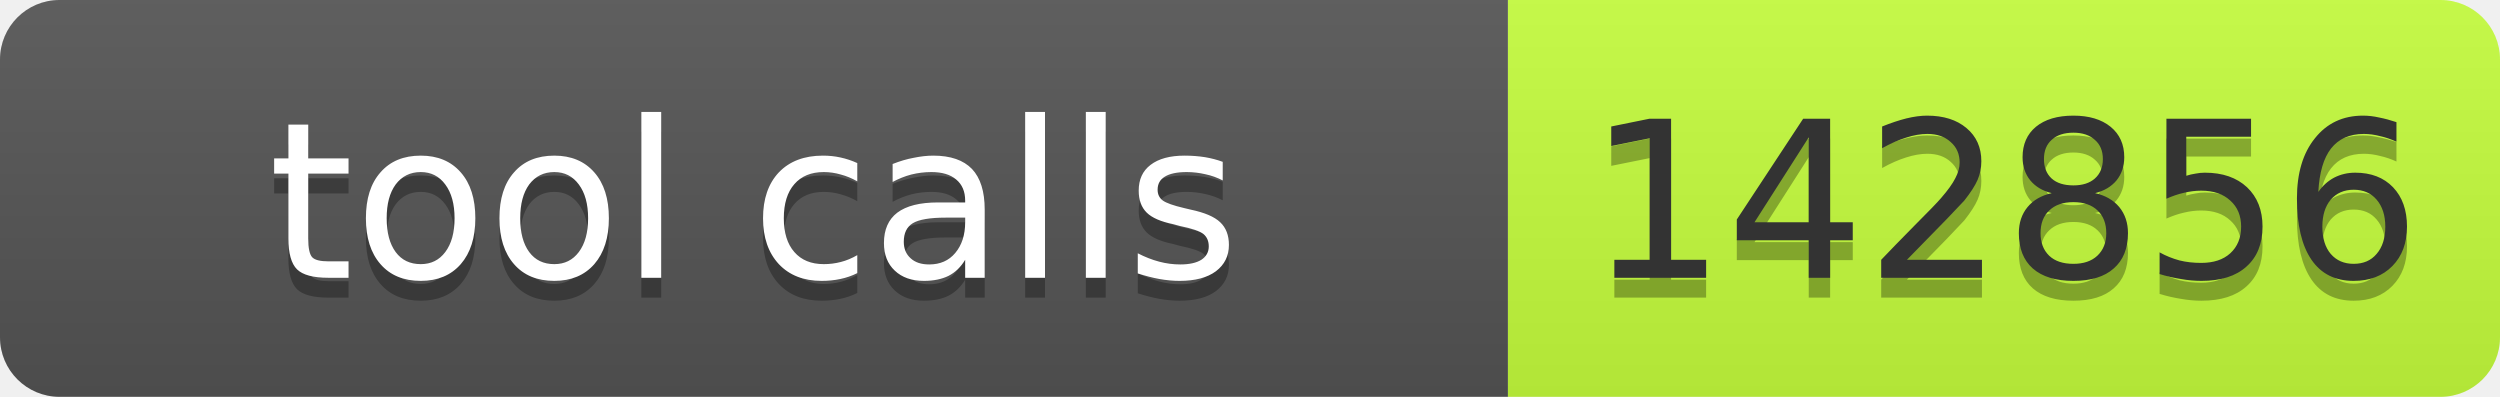
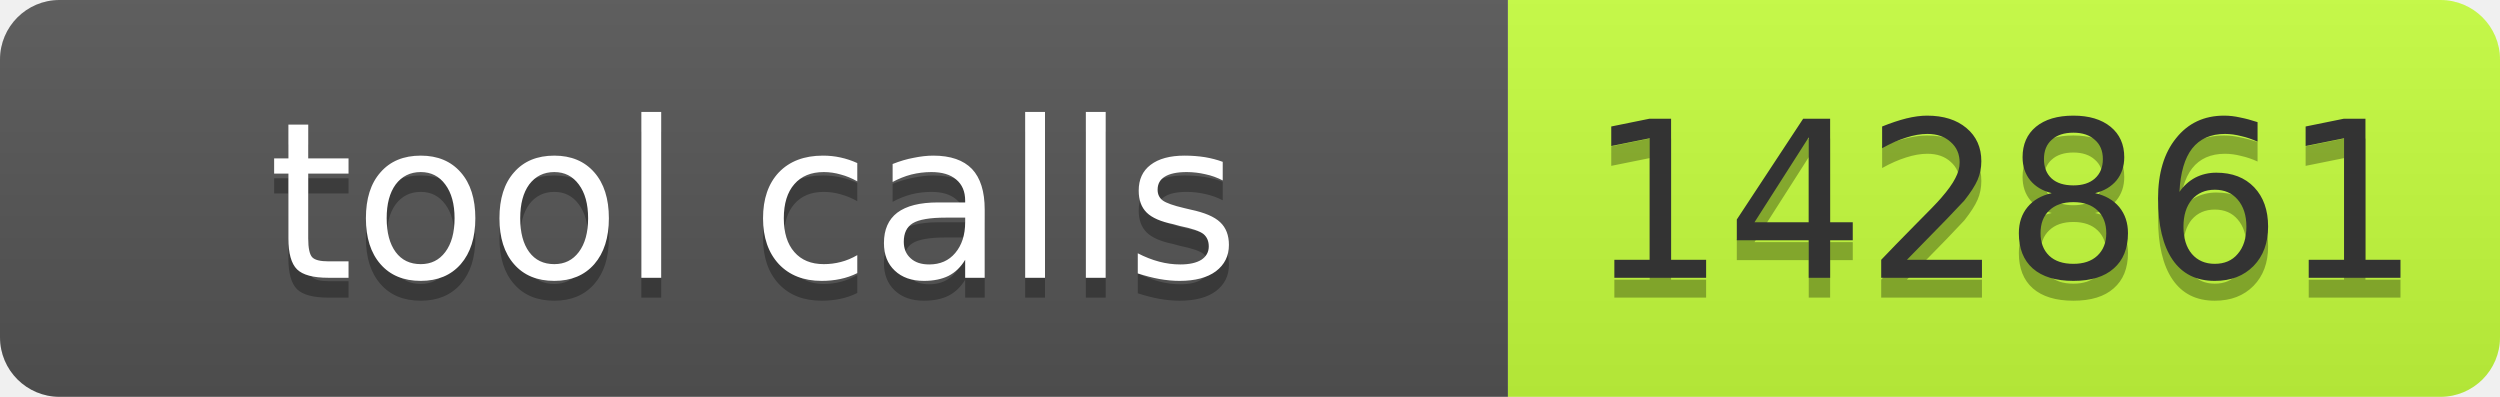
- <svg xmlns="http://www.w3.org/2000/svg" width="126" height="20" role="img" aria-label="tool calls: 142856">
+ <svg xmlns="http://www.w3.org/2000/svg" width="126" height="20" role="img" aria-label="tool calls: 142861">
  <linearGradient id="s" x2="0" y2="100%">
    <stop offset="0" stop-color="#bbb" stop-opacity=".1" />
    <stop offset="1" stop-opacity=".1" />
  </linearGradient>
  <clipPath id="r">
    <rect width="126" height="20" rx="3" fill="#fff" />
  </clipPath>
  <g clip-path="url(#r)">
    <rect width="76" height="20" fill="#555" />
    <rect x="76" width="50" height="20" fill="#c6ff3d" />
    <rect width="126" height="20" fill="url(#s)" />
  </g>
  <g font-family="Verdana,Geneva,DejaVu Sans,sans-serif" font-size="11">
    <text x="38" y="15" fill="#010101" fill-opacity=".3" text-anchor="middle" textLength="66">tool calls</text>
    <text x="38" y="14" fill="#fff" text-anchor="middle" textLength="66">tool calls</text>
-     <text x="101" y="15" fill="#010101" fill-opacity=".3" text-anchor="middle" textLength="40">142856</text>
-     <text x="101" y="14" fill="#333" text-anchor="middle" textLength="40">142856</text>
+     <text x="101" y="15" fill="#010101" fill-opacity=".3" text-anchor="middle" textLength="40">142861</text>
+     <text x="101" y="14" fill="#333" text-anchor="middle" textLength="40">142861</text>
  </g>
</svg>
